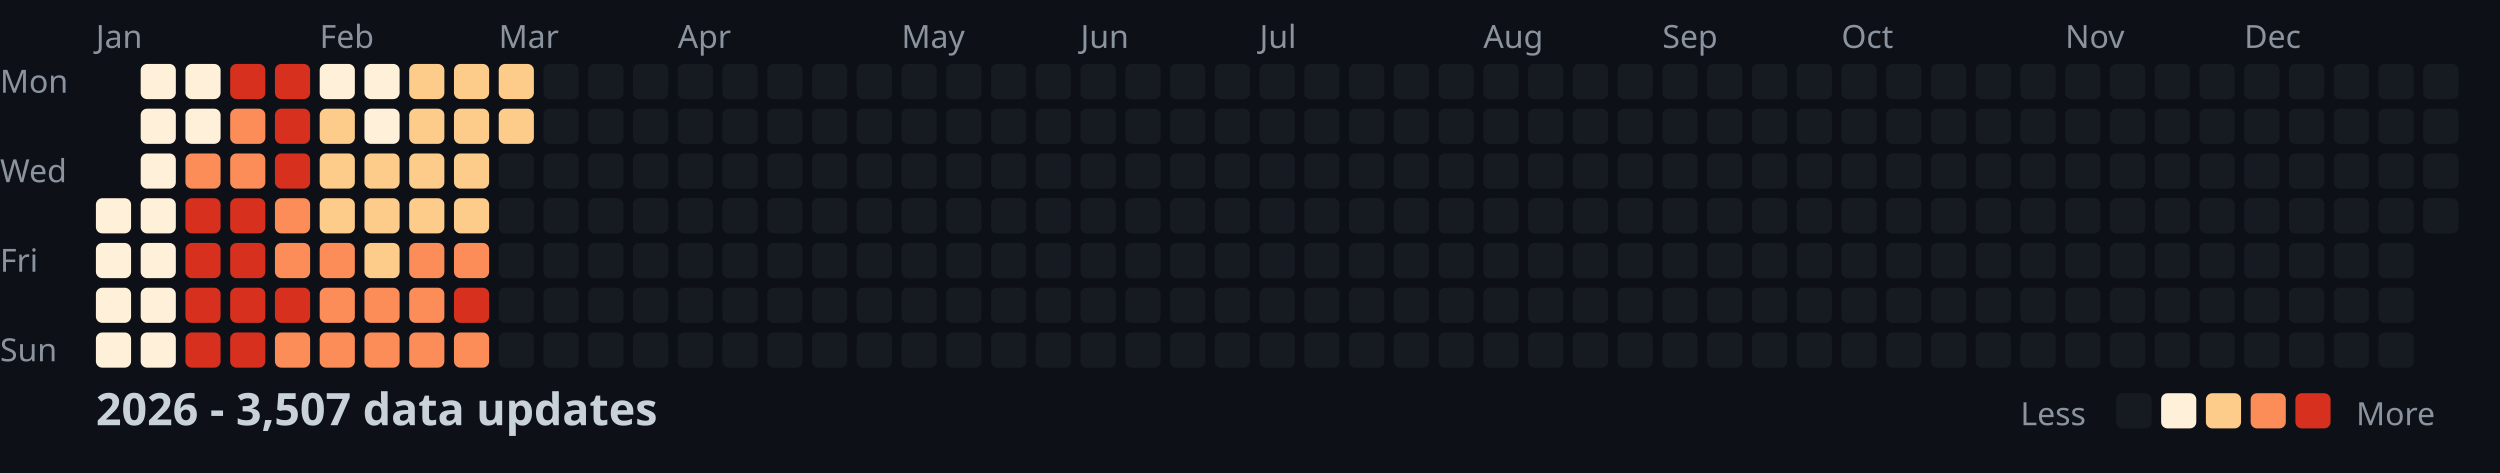
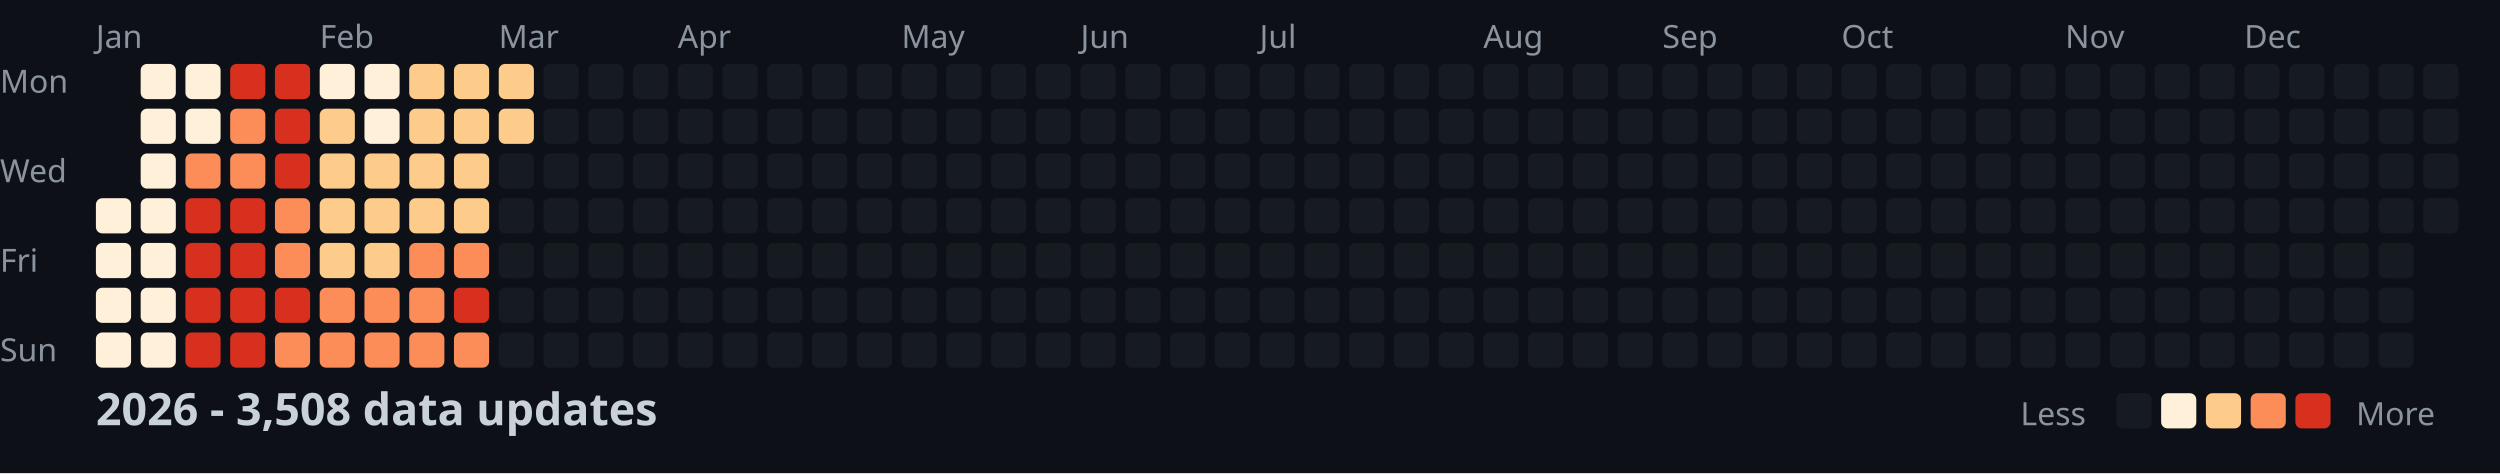
<svg xmlns="http://www.w3.org/2000/svg" width="782" height="148">
  <style>
    .month { font: 10px sans-serif; fill: #8b949e; }
    .day { font: 10px sans-serif; fill: #8b949e; }
    .title { font: bold 14px sans-serif; fill: #c9d1d9; }
    .legend { font: 10px sans-serif; fill: #8b949e; }
  </style>
  <rect width="100%" height="100%" fill="#0d1117" />
  <text x="0" y="29" class="day">Mon</text>
  <text x="0" y="57" class="day">Wed</text>
  <text x="0" y="85" class="day">Fri</text>
  <text x="0" y="113" class="day">Sun</text>
  <text x="30" y="15" class="month">Jan</text>
  <text x="100" y="15" class="month">Feb</text>
  <text x="156" y="15" class="month">Mar</text>
  <text x="212" y="15" class="month">Apr</text>
  <text x="282" y="15" class="month">May</text>
  <text x="338" y="15" class="month">Jun</text>
  <text x="394" y="15" class="month">Jul</text>
  <text x="464" y="15" class="month">Aug</text>
  <text x="520" y="15" class="month">Sep</text>
  <text x="576" y="15" class="month">Oct</text>
  <text x="646" y="15" class="month">Nov</text>
  <text x="702" y="15" class="month">Dec</text>
  <rect x="30" y="62" width="11" height="11" fill="#fef0d9" rx="2" />
  <rect x="30" y="76" width="11" height="11" fill="#fef0d9" rx="2" />
  <rect x="30" y="90" width="11" height="11" fill="#fef0d9" rx="2" />
  <rect x="30" y="104" width="11" height="11" fill="#fef0d9" rx="2" />
  <rect x="44" y="20" width="11" height="11" fill="#fef0d9" rx="2" />
  <rect x="44" y="34" width="11" height="11" fill="#fef0d9" rx="2" />
  <rect x="44" y="48" width="11" height="11" fill="#fef0d9" rx="2" />
  <rect x="44" y="62" width="11" height="11" fill="#fef0d9" rx="2" />
  <rect x="44" y="76" width="11" height="11" fill="#fef0d9" rx="2" />
  <rect x="44" y="90" width="11" height="11" fill="#fef0d9" rx="2" />
  <rect x="44" y="104" width="11" height="11" fill="#fef0d9" rx="2" />
  <rect x="58" y="20" width="11" height="11" fill="#fef0d9" rx="2" />
  <rect x="58" y="34" width="11" height="11" fill="#fef0d9" rx="2" />
  <rect x="58" y="48" width="11" height="11" fill="#fc8d59" rx="2" />
  <rect x="58" y="62" width="11" height="11" fill="#d7301f" rx="2" />
  <rect x="58" y="76" width="11" height="11" fill="#d7301f" rx="2" />
  <rect x="58" y="90" width="11" height="11" fill="#d7301f" rx="2" />
  <rect x="58" y="104" width="11" height="11" fill="#d7301f" rx="2" />
  <rect x="72" y="20" width="11" height="11" fill="#d7301f" rx="2" />
  <rect x="72" y="34" width="11" height="11" fill="#fc8d59" rx="2" />
  <rect x="72" y="48" width="11" height="11" fill="#fc8d59" rx="2" />
  <rect x="72" y="62" width="11" height="11" fill="#d7301f" rx="2" />
  <rect x="72" y="76" width="11" height="11" fill="#d7301f" rx="2" />
  <rect x="72" y="90" width="11" height="11" fill="#d7301f" rx="2" />
  <rect x="72" y="104" width="11" height="11" fill="#d7301f" rx="2" />
  <rect x="86" y="20" width="11" height="11" fill="#d7301f" rx="2" />
  <rect x="86" y="34" width="11" height="11" fill="#d7301f" rx="2" />
  <rect x="86" y="48" width="11" height="11" fill="#d7301f" rx="2" />
  <rect x="86" y="62" width="11" height="11" fill="#fc8d59" rx="2" />
  <rect x="86" y="76" width="11" height="11" fill="#fc8d59" rx="2" />
  <rect x="86" y="90" width="11" height="11" fill="#d7301f" rx="2" />
  <rect x="86" y="104" width="11" height="11" fill="#fc8d59" rx="2" />
  <rect x="100" y="20" width="11" height="11" fill="#fef0d9" rx="2" />
  <rect x="100" y="34" width="11" height="11" fill="#fdcc8a" rx="2" />
  <rect x="100" y="48" width="11" height="11" fill="#fdcc8a" rx="2" />
  <rect x="100" y="62" width="11" height="11" fill="#fdcc8a" rx="2" />
-   <rect x="100" y="76" width="11" height="11" fill="#fc8d59" rx="2" />
+   <rect x="100" y="76" width="11" height="11" fill="#fdcc8a" rx="2" />
  <rect x="100" y="90" width="11" height="11" fill="#fc8d59" rx="2" />
  <rect x="100" y="104" width="11" height="11" fill="#fc8d59" rx="2" />
  <rect x="114" y="20" width="11" height="11" fill="#fef0d9" rx="2" />
  <rect x="114" y="34" width="11" height="11" fill="#fef0d9" rx="2" />
  <rect x="114" y="48" width="11" height="11" fill="#fdcc8a" rx="2" />
  <rect x="114" y="62" width="11" height="11" fill="#fdcc8a" rx="2" />
  <rect x="114" y="76" width="11" height="11" fill="#fdcc8a" rx="2" />
  <rect x="114" y="90" width="11" height="11" fill="#fc8d59" rx="2" />
  <rect x="114" y="104" width="11" height="11" fill="#fc8d59" rx="2" />
  <rect x="128" y="20" width="11" height="11" fill="#fdcc8a" rx="2" />
  <rect x="128" y="34" width="11" height="11" fill="#fdcc8a" rx="2" />
  <rect x="128" y="48" width="11" height="11" fill="#fdcc8a" rx="2" />
  <rect x="128" y="62" width="11" height="11" fill="#fdcc8a" rx="2" />
  <rect x="128" y="76" width="11" height="11" fill="#fc8d59" rx="2" />
  <rect x="128" y="90" width="11" height="11" fill="#fc8d59" rx="2" />
  <rect x="128" y="104" width="11" height="11" fill="#fc8d59" rx="2" />
  <rect x="142" y="20" width="11" height="11" fill="#fdcc8a" rx="2" />
  <rect x="142" y="34" width="11" height="11" fill="#fdcc8a" rx="2" />
  <rect x="142" y="48" width="11" height="11" fill="#fdcc8a" rx="2" />
  <rect x="142" y="62" width="11" height="11" fill="#fdcc8a" rx="2" />
  <rect x="142" y="76" width="11" height="11" fill="#fc8d59" rx="2" />
  <rect x="142" y="90" width="11" height="11" fill="#d7301f" rx="2" />
  <rect x="142" y="104" width="11" height="11" fill="#fc8d59" rx="2" />
  <rect x="156" y="20" width="11" height="11" fill="#fdcc8a" rx="2" />
  <rect x="156" y="34" width="11" height="11" fill="#fdcc8a" rx="2" />
  <rect x="156" y="48" width="11" height="11" fill="#161b22" rx="2" />
  <rect x="156" y="62" width="11" height="11" fill="#161b22" rx="2" />
  <rect x="156" y="76" width="11" height="11" fill="#161b22" rx="2" />
  <rect x="156" y="90" width="11" height="11" fill="#161b22" rx="2" />
  <rect x="156" y="104" width="11" height="11" fill="#161b22" rx="2" />
  <rect x="170" y="20" width="11" height="11" fill="#161b22" rx="2" />
  <rect x="170" y="34" width="11" height="11" fill="#161b22" rx="2" />
  <rect x="170" y="48" width="11" height="11" fill="#161b22" rx="2" />
  <rect x="170" y="62" width="11" height="11" fill="#161b22" rx="2" />
  <rect x="170" y="76" width="11" height="11" fill="#161b22" rx="2" />
  <rect x="170" y="90" width="11" height="11" fill="#161b22" rx="2" />
  <rect x="170" y="104" width="11" height="11" fill="#161b22" rx="2" />
  <rect x="184" y="20" width="11" height="11" fill="#161b22" rx="2" />
  <rect x="184" y="34" width="11" height="11" fill="#161b22" rx="2" />
  <rect x="184" y="48" width="11" height="11" fill="#161b22" rx="2" />
  <rect x="184" y="62" width="11" height="11" fill="#161b22" rx="2" />
  <rect x="184" y="76" width="11" height="11" fill="#161b22" rx="2" />
  <rect x="184" y="90" width="11" height="11" fill="#161b22" rx="2" />
  <rect x="184" y="104" width="11" height="11" fill="#161b22" rx="2" />
  <rect x="198" y="20" width="11" height="11" fill="#161b22" rx="2" />
  <rect x="198" y="34" width="11" height="11" fill="#161b22" rx="2" />
  <rect x="198" y="48" width="11" height="11" fill="#161b22" rx="2" />
  <rect x="198" y="62" width="11" height="11" fill="#161b22" rx="2" />
  <rect x="198" y="76" width="11" height="11" fill="#161b22" rx="2" />
  <rect x="198" y="90" width="11" height="11" fill="#161b22" rx="2" />
  <rect x="198" y="104" width="11" height="11" fill="#161b22" rx="2" />
  <rect x="212" y="20" width="11" height="11" fill="#161b22" rx="2" />
  <rect x="212" y="34" width="11" height="11" fill="#161b22" rx="2" />
  <rect x="212" y="48" width="11" height="11" fill="#161b22" rx="2" />
  <rect x="212" y="62" width="11" height="11" fill="#161b22" rx="2" />
  <rect x="212" y="76" width="11" height="11" fill="#161b22" rx="2" />
  <rect x="212" y="90" width="11" height="11" fill="#161b22" rx="2" />
  <rect x="212" y="104" width="11" height="11" fill="#161b22" rx="2" />
  <rect x="226" y="20" width="11" height="11" fill="#161b22" rx="2" />
  <rect x="226" y="34" width="11" height="11" fill="#161b22" rx="2" />
  <rect x="226" y="48" width="11" height="11" fill="#161b22" rx="2" />
  <rect x="226" y="62" width="11" height="11" fill="#161b22" rx="2" />
  <rect x="226" y="76" width="11" height="11" fill="#161b22" rx="2" />
  <rect x="226" y="90" width="11" height="11" fill="#161b22" rx="2" />
  <rect x="226" y="104" width="11" height="11" fill="#161b22" rx="2" />
  <rect x="240" y="20" width="11" height="11" fill="#161b22" rx="2" />
  <rect x="240" y="34" width="11" height="11" fill="#161b22" rx="2" />
  <rect x="240" y="48" width="11" height="11" fill="#161b22" rx="2" />
  <rect x="240" y="62" width="11" height="11" fill="#161b22" rx="2" />
  <rect x="240" y="76" width="11" height="11" fill="#161b22" rx="2" />
  <rect x="240" y="90" width="11" height="11" fill="#161b22" rx="2" />
  <rect x="240" y="104" width="11" height="11" fill="#161b22" rx="2" />
  <rect x="254" y="20" width="11" height="11" fill="#161b22" rx="2" />
  <rect x="254" y="34" width="11" height="11" fill="#161b22" rx="2" />
  <rect x="254" y="48" width="11" height="11" fill="#161b22" rx="2" />
  <rect x="254" y="62" width="11" height="11" fill="#161b22" rx="2" />
  <rect x="254" y="76" width="11" height="11" fill="#161b22" rx="2" />
  <rect x="254" y="90" width="11" height="11" fill="#161b22" rx="2" />
  <rect x="254" y="104" width="11" height="11" fill="#161b22" rx="2" />
  <rect x="268" y="20" width="11" height="11" fill="#161b22" rx="2" />
  <rect x="268" y="34" width="11" height="11" fill="#161b22" rx="2" />
  <rect x="268" y="48" width="11" height="11" fill="#161b22" rx="2" />
  <rect x="268" y="62" width="11" height="11" fill="#161b22" rx="2" />
  <rect x="268" y="76" width="11" height="11" fill="#161b22" rx="2" />
  <rect x="268" y="90" width="11" height="11" fill="#161b22" rx="2" />
  <rect x="268" y="104" width="11" height="11" fill="#161b22" rx="2" />
  <rect x="282" y="20" width="11" height="11" fill="#161b22" rx="2" />
  <rect x="282" y="34" width="11" height="11" fill="#161b22" rx="2" />
  <rect x="282" y="48" width="11" height="11" fill="#161b22" rx="2" />
  <rect x="282" y="62" width="11" height="11" fill="#161b22" rx="2" />
  <rect x="282" y="76" width="11" height="11" fill="#161b22" rx="2" />
  <rect x="282" y="90" width="11" height="11" fill="#161b22" rx="2" />
  <rect x="282" y="104" width="11" height="11" fill="#161b22" rx="2" />
  <rect x="296" y="20" width="11" height="11" fill="#161b22" rx="2" />
  <rect x="296" y="34" width="11" height="11" fill="#161b22" rx="2" />
  <rect x="296" y="48" width="11" height="11" fill="#161b22" rx="2" />
  <rect x="296" y="62" width="11" height="11" fill="#161b22" rx="2" />
  <rect x="296" y="76" width="11" height="11" fill="#161b22" rx="2" />
  <rect x="296" y="90" width="11" height="11" fill="#161b22" rx="2" />
  <rect x="296" y="104" width="11" height="11" fill="#161b22" rx="2" />
  <rect x="310" y="20" width="11" height="11" fill="#161b22" rx="2" />
  <rect x="310" y="34" width="11" height="11" fill="#161b22" rx="2" />
  <rect x="310" y="48" width="11" height="11" fill="#161b22" rx="2" />
  <rect x="310" y="62" width="11" height="11" fill="#161b22" rx="2" />
  <rect x="310" y="76" width="11" height="11" fill="#161b22" rx="2" />
  <rect x="310" y="90" width="11" height="11" fill="#161b22" rx="2" />
  <rect x="310" y="104" width="11" height="11" fill="#161b22" rx="2" />
  <rect x="324" y="20" width="11" height="11" fill="#161b22" rx="2" />
  <rect x="324" y="34" width="11" height="11" fill="#161b22" rx="2" />
  <rect x="324" y="48" width="11" height="11" fill="#161b22" rx="2" />
  <rect x="324" y="62" width="11" height="11" fill="#161b22" rx="2" />
  <rect x="324" y="76" width="11" height="11" fill="#161b22" rx="2" />
  <rect x="324" y="90" width="11" height="11" fill="#161b22" rx="2" />
  <rect x="324" y="104" width="11" height="11" fill="#161b22" rx="2" />
  <rect x="338" y="20" width="11" height="11" fill="#161b22" rx="2" />
  <rect x="338" y="34" width="11" height="11" fill="#161b22" rx="2" />
  <rect x="338" y="48" width="11" height="11" fill="#161b22" rx="2" />
  <rect x="338" y="62" width="11" height="11" fill="#161b22" rx="2" />
  <rect x="338" y="76" width="11" height="11" fill="#161b22" rx="2" />
  <rect x="338" y="90" width="11" height="11" fill="#161b22" rx="2" />
  <rect x="338" y="104" width="11" height="11" fill="#161b22" rx="2" />
  <rect x="352" y="20" width="11" height="11" fill="#161b22" rx="2" />
  <rect x="352" y="34" width="11" height="11" fill="#161b22" rx="2" />
  <rect x="352" y="48" width="11" height="11" fill="#161b22" rx="2" />
  <rect x="352" y="62" width="11" height="11" fill="#161b22" rx="2" />
  <rect x="352" y="76" width="11" height="11" fill="#161b22" rx="2" />
  <rect x="352" y="90" width="11" height="11" fill="#161b22" rx="2" />
  <rect x="352" y="104" width="11" height="11" fill="#161b22" rx="2" />
  <rect x="366" y="20" width="11" height="11" fill="#161b22" rx="2" />
  <rect x="366" y="34" width="11" height="11" fill="#161b22" rx="2" />
  <rect x="366" y="48" width="11" height="11" fill="#161b22" rx="2" />
  <rect x="366" y="62" width="11" height="11" fill="#161b22" rx="2" />
  <rect x="366" y="76" width="11" height="11" fill="#161b22" rx="2" />
  <rect x="366" y="90" width="11" height="11" fill="#161b22" rx="2" />
  <rect x="366" y="104" width="11" height="11" fill="#161b22" rx="2" />
  <rect x="380" y="20" width="11" height="11" fill="#161b22" rx="2" />
  <rect x="380" y="34" width="11" height="11" fill="#161b22" rx="2" />
  <rect x="380" y="48" width="11" height="11" fill="#161b22" rx="2" />
  <rect x="380" y="62" width="11" height="11" fill="#161b22" rx="2" />
  <rect x="380" y="76" width="11" height="11" fill="#161b22" rx="2" />
  <rect x="380" y="90" width="11" height="11" fill="#161b22" rx="2" />
  <rect x="380" y="104" width="11" height="11" fill="#161b22" rx="2" />
  <rect x="394" y="20" width="11" height="11" fill="#161b22" rx="2" />
  <rect x="394" y="34" width="11" height="11" fill="#161b22" rx="2" />
  <rect x="394" y="48" width="11" height="11" fill="#161b22" rx="2" />
  <rect x="394" y="62" width="11" height="11" fill="#161b22" rx="2" />
  <rect x="394" y="76" width="11" height="11" fill="#161b22" rx="2" />
  <rect x="394" y="90" width="11" height="11" fill="#161b22" rx="2" />
  <rect x="394" y="104" width="11" height="11" fill="#161b22" rx="2" />
  <rect x="408" y="20" width="11" height="11" fill="#161b22" rx="2" />
  <rect x="408" y="34" width="11" height="11" fill="#161b22" rx="2" />
  <rect x="408" y="48" width="11" height="11" fill="#161b22" rx="2" />
  <rect x="408" y="62" width="11" height="11" fill="#161b22" rx="2" />
  <rect x="408" y="76" width="11" height="11" fill="#161b22" rx="2" />
  <rect x="408" y="90" width="11" height="11" fill="#161b22" rx="2" />
  <rect x="408" y="104" width="11" height="11" fill="#161b22" rx="2" />
  <rect x="422" y="20" width="11" height="11" fill="#161b22" rx="2" />
  <rect x="422" y="34" width="11" height="11" fill="#161b22" rx="2" />
  <rect x="422" y="48" width="11" height="11" fill="#161b22" rx="2" />
  <rect x="422" y="62" width="11" height="11" fill="#161b22" rx="2" />
  <rect x="422" y="76" width="11" height="11" fill="#161b22" rx="2" />
  <rect x="422" y="90" width="11" height="11" fill="#161b22" rx="2" />
  <rect x="422" y="104" width="11" height="11" fill="#161b22" rx="2" />
  <rect x="436" y="20" width="11" height="11" fill="#161b22" rx="2" />
  <rect x="436" y="34" width="11" height="11" fill="#161b22" rx="2" />
  <rect x="436" y="48" width="11" height="11" fill="#161b22" rx="2" />
  <rect x="436" y="62" width="11" height="11" fill="#161b22" rx="2" />
  <rect x="436" y="76" width="11" height="11" fill="#161b22" rx="2" />
  <rect x="436" y="90" width="11" height="11" fill="#161b22" rx="2" />
  <rect x="436" y="104" width="11" height="11" fill="#161b22" rx="2" />
  <rect x="450" y="20" width="11" height="11" fill="#161b22" rx="2" />
  <rect x="450" y="34" width="11" height="11" fill="#161b22" rx="2" />
  <rect x="450" y="48" width="11" height="11" fill="#161b22" rx="2" />
  <rect x="450" y="62" width="11" height="11" fill="#161b22" rx="2" />
  <rect x="450" y="76" width="11" height="11" fill="#161b22" rx="2" />
  <rect x="450" y="90" width="11" height="11" fill="#161b22" rx="2" />
  <rect x="450" y="104" width="11" height="11" fill="#161b22" rx="2" />
  <rect x="464" y="20" width="11" height="11" fill="#161b22" rx="2" />
  <rect x="464" y="34" width="11" height="11" fill="#161b22" rx="2" />
  <rect x="464" y="48" width="11" height="11" fill="#161b22" rx="2" />
  <rect x="464" y="62" width="11" height="11" fill="#161b22" rx="2" />
  <rect x="464" y="76" width="11" height="11" fill="#161b22" rx="2" />
  <rect x="464" y="90" width="11" height="11" fill="#161b22" rx="2" />
  <rect x="464" y="104" width="11" height="11" fill="#161b22" rx="2" />
  <rect x="478" y="20" width="11" height="11" fill="#161b22" rx="2" />
  <rect x="478" y="34" width="11" height="11" fill="#161b22" rx="2" />
  <rect x="478" y="48" width="11" height="11" fill="#161b22" rx="2" />
  <rect x="478" y="62" width="11" height="11" fill="#161b22" rx="2" />
  <rect x="478" y="76" width="11" height="11" fill="#161b22" rx="2" />
  <rect x="478" y="90" width="11" height="11" fill="#161b22" rx="2" />
  <rect x="478" y="104" width="11" height="11" fill="#161b22" rx="2" />
  <rect x="492" y="20" width="11" height="11" fill="#161b22" rx="2" />
  <rect x="492" y="34" width="11" height="11" fill="#161b22" rx="2" />
  <rect x="492" y="48" width="11" height="11" fill="#161b22" rx="2" />
  <rect x="492" y="62" width="11" height="11" fill="#161b22" rx="2" />
  <rect x="492" y="76" width="11" height="11" fill="#161b22" rx="2" />
  <rect x="492" y="90" width="11" height="11" fill="#161b22" rx="2" />
  <rect x="492" y="104" width="11" height="11" fill="#161b22" rx="2" />
  <rect x="506" y="20" width="11" height="11" fill="#161b22" rx="2" />
  <rect x="506" y="34" width="11" height="11" fill="#161b22" rx="2" />
  <rect x="506" y="48" width="11" height="11" fill="#161b22" rx="2" />
  <rect x="506" y="62" width="11" height="11" fill="#161b22" rx="2" />
  <rect x="506" y="76" width="11" height="11" fill="#161b22" rx="2" />
  <rect x="506" y="90" width="11" height="11" fill="#161b22" rx="2" />
  <rect x="506" y="104" width="11" height="11" fill="#161b22" rx="2" />
  <rect x="520" y="20" width="11" height="11" fill="#161b22" rx="2" />
  <rect x="520" y="34" width="11" height="11" fill="#161b22" rx="2" />
  <rect x="520" y="48" width="11" height="11" fill="#161b22" rx="2" />
  <rect x="520" y="62" width="11" height="11" fill="#161b22" rx="2" />
  <rect x="520" y="76" width="11" height="11" fill="#161b22" rx="2" />
  <rect x="520" y="90" width="11" height="11" fill="#161b22" rx="2" />
  <rect x="520" y="104" width="11" height="11" fill="#161b22" rx="2" />
  <rect x="534" y="20" width="11" height="11" fill="#161b22" rx="2" />
  <rect x="534" y="34" width="11" height="11" fill="#161b22" rx="2" />
  <rect x="534" y="48" width="11" height="11" fill="#161b22" rx="2" />
  <rect x="534" y="62" width="11" height="11" fill="#161b22" rx="2" />
  <rect x="534" y="76" width="11" height="11" fill="#161b22" rx="2" />
  <rect x="534" y="90" width="11" height="11" fill="#161b22" rx="2" />
  <rect x="534" y="104" width="11" height="11" fill="#161b22" rx="2" />
  <rect x="548" y="20" width="11" height="11" fill="#161b22" rx="2" />
  <rect x="548" y="34" width="11" height="11" fill="#161b22" rx="2" />
  <rect x="548" y="48" width="11" height="11" fill="#161b22" rx="2" />
  <rect x="548" y="62" width="11" height="11" fill="#161b22" rx="2" />
  <rect x="548" y="76" width="11" height="11" fill="#161b22" rx="2" />
  <rect x="548" y="90" width="11" height="11" fill="#161b22" rx="2" />
  <rect x="548" y="104" width="11" height="11" fill="#161b22" rx="2" />
  <rect x="562" y="20" width="11" height="11" fill="#161b22" rx="2" />
  <rect x="562" y="34" width="11" height="11" fill="#161b22" rx="2" />
  <rect x="562" y="48" width="11" height="11" fill="#161b22" rx="2" />
  <rect x="562" y="62" width="11" height="11" fill="#161b22" rx="2" />
  <rect x="562" y="76" width="11" height="11" fill="#161b22" rx="2" />
  <rect x="562" y="90" width="11" height="11" fill="#161b22" rx="2" />
  <rect x="562" y="104" width="11" height="11" fill="#161b22" rx="2" />
  <rect x="576" y="20" width="11" height="11" fill="#161b22" rx="2" />
  <rect x="576" y="34" width="11" height="11" fill="#161b22" rx="2" />
  <rect x="576" y="48" width="11" height="11" fill="#161b22" rx="2" />
  <rect x="576" y="62" width="11" height="11" fill="#161b22" rx="2" />
  <rect x="576" y="76" width="11" height="11" fill="#161b22" rx="2" />
  <rect x="576" y="90" width="11" height="11" fill="#161b22" rx="2" />
  <rect x="576" y="104" width="11" height="11" fill="#161b22" rx="2" />
  <rect x="590" y="20" width="11" height="11" fill="#161b22" rx="2" />
  <rect x="590" y="34" width="11" height="11" fill="#161b22" rx="2" />
  <rect x="590" y="48" width="11" height="11" fill="#161b22" rx="2" />
  <rect x="590" y="62" width="11" height="11" fill="#161b22" rx="2" />
  <rect x="590" y="76" width="11" height="11" fill="#161b22" rx="2" />
  <rect x="590" y="90" width="11" height="11" fill="#161b22" rx="2" />
  <rect x="590" y="104" width="11" height="11" fill="#161b22" rx="2" />
  <rect x="604" y="20" width="11" height="11" fill="#161b22" rx="2" />
  <rect x="604" y="34" width="11" height="11" fill="#161b22" rx="2" />
  <rect x="604" y="48" width="11" height="11" fill="#161b22" rx="2" />
  <rect x="604" y="62" width="11" height="11" fill="#161b22" rx="2" />
  <rect x="604" y="76" width="11" height="11" fill="#161b22" rx="2" />
  <rect x="604" y="90" width="11" height="11" fill="#161b22" rx="2" />
  <rect x="604" y="104" width="11" height="11" fill="#161b22" rx="2" />
  <rect x="618" y="20" width="11" height="11" fill="#161b22" rx="2" />
  <rect x="618" y="34" width="11" height="11" fill="#161b22" rx="2" />
  <rect x="618" y="48" width="11" height="11" fill="#161b22" rx="2" />
  <rect x="618" y="62" width="11" height="11" fill="#161b22" rx="2" />
  <rect x="618" y="76" width="11" height="11" fill="#161b22" rx="2" />
  <rect x="618" y="90" width="11" height="11" fill="#161b22" rx="2" />
  <rect x="618" y="104" width="11" height="11" fill="#161b22" rx="2" />
  <rect x="632" y="20" width="11" height="11" fill="#161b22" rx="2" />
  <rect x="632" y="34" width="11" height="11" fill="#161b22" rx="2" />
  <rect x="632" y="48" width="11" height="11" fill="#161b22" rx="2" />
  <rect x="632" y="62" width="11" height="11" fill="#161b22" rx="2" />
  <rect x="632" y="76" width="11" height="11" fill="#161b22" rx="2" />
  <rect x="632" y="90" width="11" height="11" fill="#161b22" rx="2" />
  <rect x="632" y="104" width="11" height="11" fill="#161b22" rx="2" />
  <rect x="646" y="20" width="11" height="11" fill="#161b22" rx="2" />
  <rect x="646" y="34" width="11" height="11" fill="#161b22" rx="2" />
  <rect x="646" y="48" width="11" height="11" fill="#161b22" rx="2" />
  <rect x="646" y="62" width="11" height="11" fill="#161b22" rx="2" />
  <rect x="646" y="76" width="11" height="11" fill="#161b22" rx="2" />
  <rect x="646" y="90" width="11" height="11" fill="#161b22" rx="2" />
  <rect x="646" y="104" width="11" height="11" fill="#161b22" rx="2" />
  <rect x="660" y="20" width="11" height="11" fill="#161b22" rx="2" />
  <rect x="660" y="34" width="11" height="11" fill="#161b22" rx="2" />
  <rect x="660" y="48" width="11" height="11" fill="#161b22" rx="2" />
  <rect x="660" y="62" width="11" height="11" fill="#161b22" rx="2" />
  <rect x="660" y="76" width="11" height="11" fill="#161b22" rx="2" />
  <rect x="660" y="90" width="11" height="11" fill="#161b22" rx="2" />
  <rect x="660" y="104" width="11" height="11" fill="#161b22" rx="2" />
  <rect x="674" y="20" width="11" height="11" fill="#161b22" rx="2" />
  <rect x="674" y="34" width="11" height="11" fill="#161b22" rx="2" />
  <rect x="674" y="48" width="11" height="11" fill="#161b22" rx="2" />
  <rect x="674" y="62" width="11" height="11" fill="#161b22" rx="2" />
  <rect x="674" y="76" width="11" height="11" fill="#161b22" rx="2" />
  <rect x="674" y="90" width="11" height="11" fill="#161b22" rx="2" />
  <rect x="674" y="104" width="11" height="11" fill="#161b22" rx="2" />
  <rect x="688" y="20" width="11" height="11" fill="#161b22" rx="2" />
  <rect x="688" y="34" width="11" height="11" fill="#161b22" rx="2" />
  <rect x="688" y="48" width="11" height="11" fill="#161b22" rx="2" />
  <rect x="688" y="62" width="11" height="11" fill="#161b22" rx="2" />
  <rect x="688" y="76" width="11" height="11" fill="#161b22" rx="2" />
  <rect x="688" y="90" width="11" height="11" fill="#161b22" rx="2" />
  <rect x="688" y="104" width="11" height="11" fill="#161b22" rx="2" />
  <rect x="702" y="20" width="11" height="11" fill="#161b22" rx="2" />
  <rect x="702" y="34" width="11" height="11" fill="#161b22" rx="2" />
  <rect x="702" y="48" width="11" height="11" fill="#161b22" rx="2" />
  <rect x="702" y="62" width="11" height="11" fill="#161b22" rx="2" />
  <rect x="702" y="76" width="11" height="11" fill="#161b22" rx="2" />
  <rect x="702" y="90" width="11" height="11" fill="#161b22" rx="2" />
  <rect x="702" y="104" width="11" height="11" fill="#161b22" rx="2" />
  <rect x="716" y="20" width="11" height="11" fill="#161b22" rx="2" />
  <rect x="716" y="34" width="11" height="11" fill="#161b22" rx="2" />
  <rect x="716" y="48" width="11" height="11" fill="#161b22" rx="2" />
  <rect x="716" y="62" width="11" height="11" fill="#161b22" rx="2" />
  <rect x="716" y="76" width="11" height="11" fill="#161b22" rx="2" />
  <rect x="716" y="90" width="11" height="11" fill="#161b22" rx="2" />
  <rect x="716" y="104" width="11" height="11" fill="#161b22" rx="2" />
  <rect x="730" y="20" width="11" height="11" fill="#161b22" rx="2" />
  <rect x="730" y="34" width="11" height="11" fill="#161b22" rx="2" />
  <rect x="730" y="48" width="11" height="11" fill="#161b22" rx="2" />
  <rect x="730" y="62" width="11" height="11" fill="#161b22" rx="2" />
  <rect x="730" y="76" width="11" height="11" fill="#161b22" rx="2" />
  <rect x="730" y="90" width="11" height="11" fill="#161b22" rx="2" />
  <rect x="730" y="104" width="11" height="11" fill="#161b22" rx="2" />
  <rect x="744" y="20" width="11" height="11" fill="#161b22" rx="2" />
  <rect x="744" y="34" width="11" height="11" fill="#161b22" rx="2" />
  <rect x="744" y="48" width="11" height="11" fill="#161b22" rx="2" />
  <rect x="744" y="62" width="11" height="11" fill="#161b22" rx="2" />
  <rect x="744" y="76" width="11" height="11" fill="#161b22" rx="2" />
  <rect x="744" y="90" width="11" height="11" fill="#161b22" rx="2" />
  <rect x="744" y="104" width="11" height="11" fill="#161b22" rx="2" />
  <rect x="758" y="20" width="11" height="11" fill="#161b22" rx="2" />
  <rect x="758" y="34" width="11" height="11" fill="#161b22" rx="2" />
  <rect x="758" y="48" width="11" height="11" fill="#161b22" rx="2" />
  <rect x="758" y="62" width="11" height="11" fill="#161b22" rx="2" />
-   <text x="30" y="133" class="title">2026 - 3,507 data updates</text>
+   <text x="30" y="133" class="title">2026 - 3,508 data updates</text>
  <text x="632" y="133" class="legend">Less</text>
  <rect x="662" y="123" width="11" height="11" fill="#161b22" rx="2" />
  <rect x="676" y="123" width="11" height="11" fill="#fef0d9" rx="2" />
  <rect x="690" y="123" width="11" height="11" fill="#fdcc8a" rx="2" />
  <rect x="704" y="123" width="11" height="11" fill="#fc8d59" rx="2" />
  <rect x="718" y="123" width="11" height="11" fill="#d7301f" rx="2" />
  <text x="737" y="133" class="legend">More</text>
</svg>
